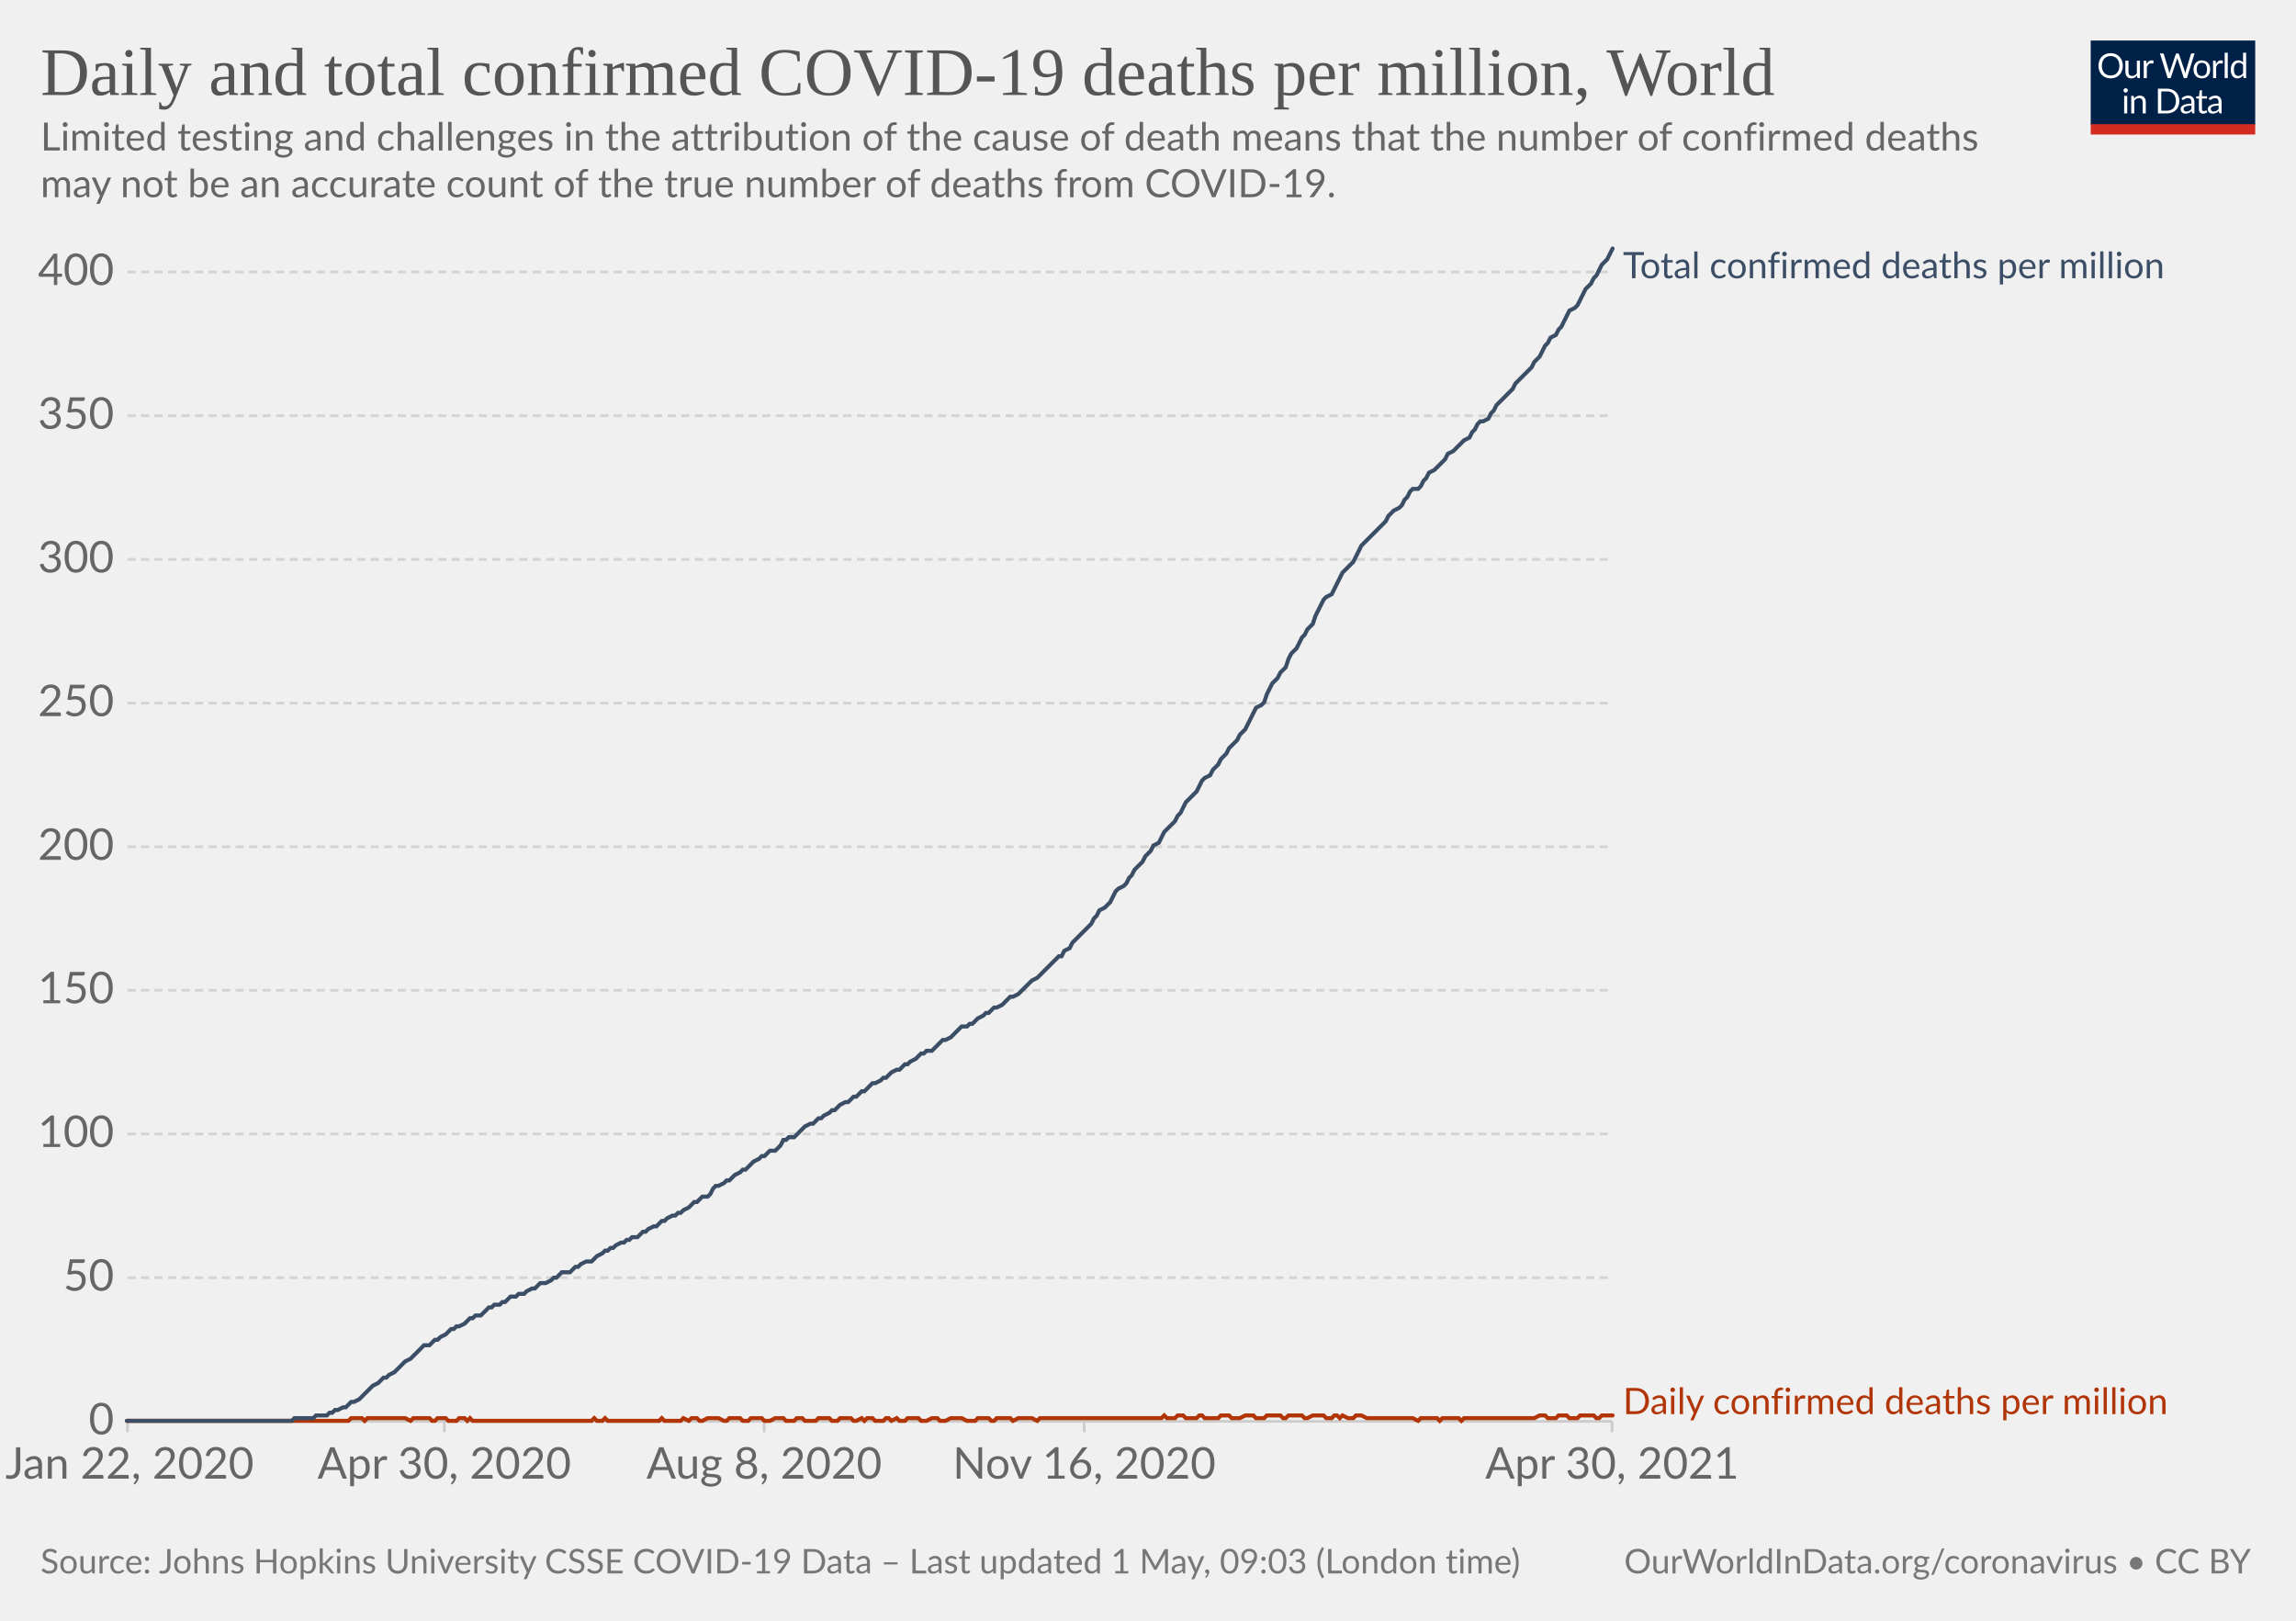
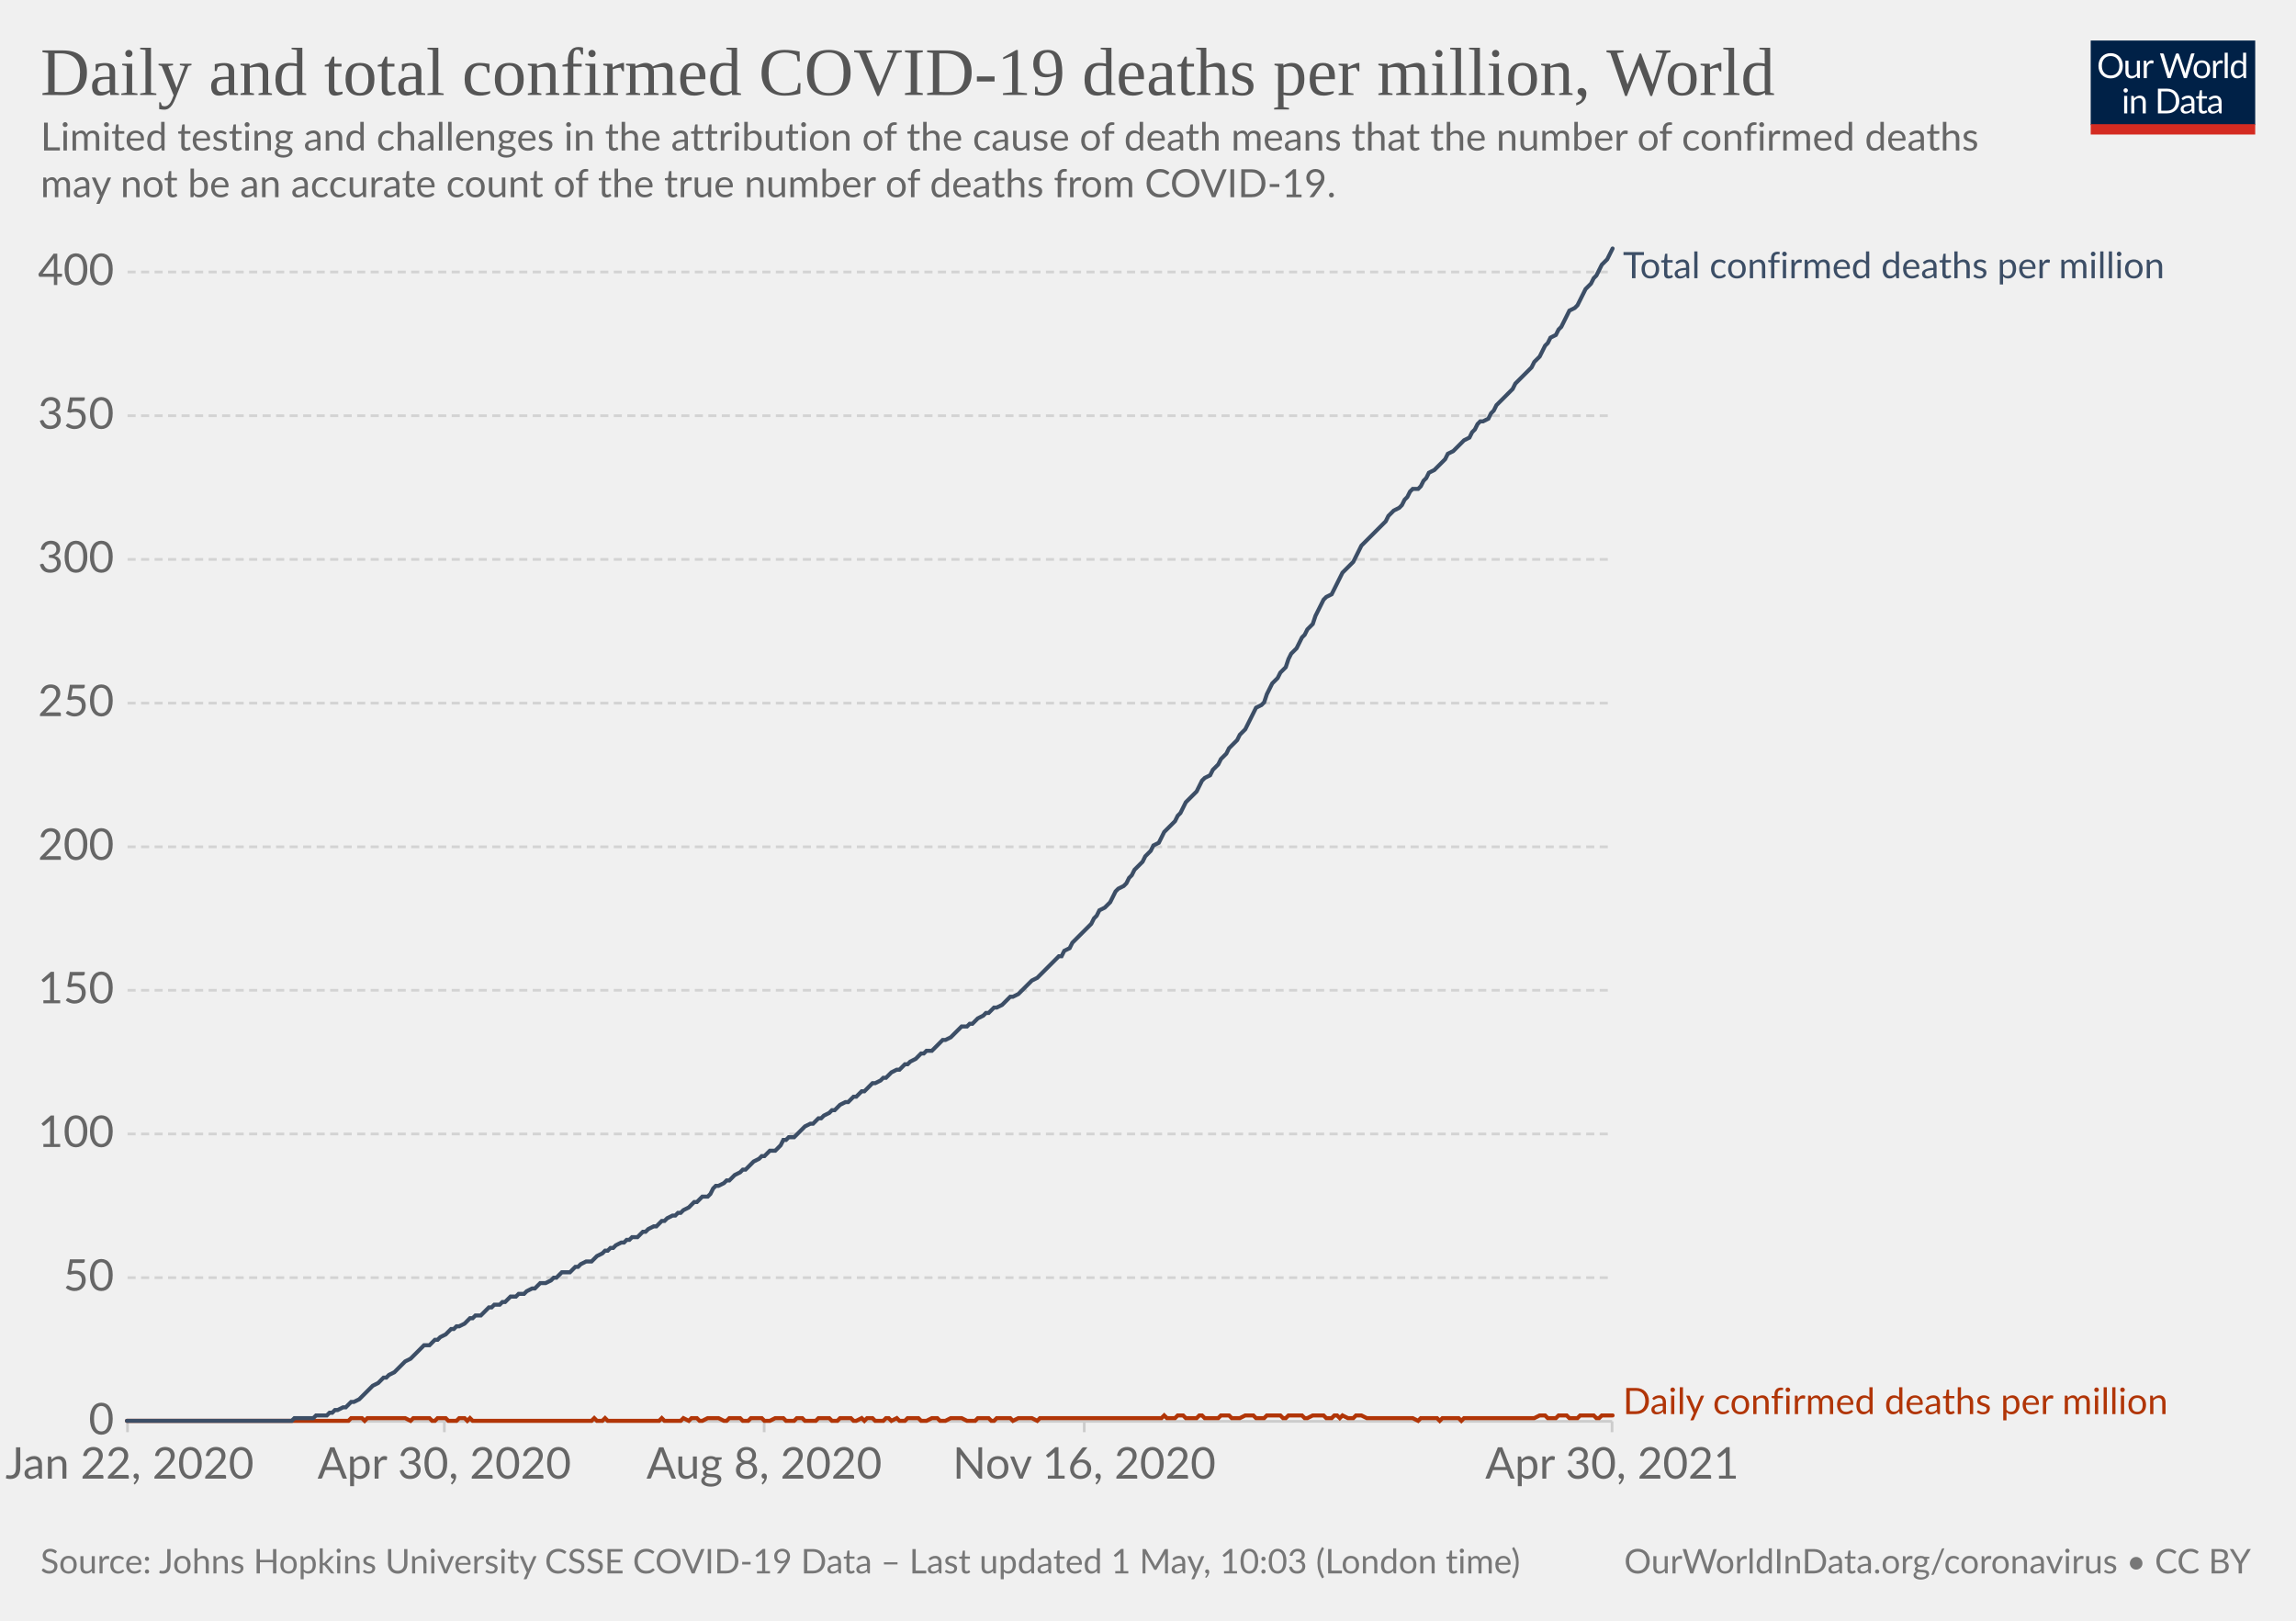
<svg xmlns="http://www.w3.org/2000/svg" version="1.1" style="background-color:#fff;-webkit-font-smoothing:antialiased" width="850" height="600" viewBox="0 0 850 600" font-family="Lato,'Helvetica Neue',Helvetica,Arial,sans-serif" font-size="18" text-rendering="optimizeLegibility">
  <g class="HeaderView">
    <g transform="matrix(.29 0 0 .29 774 15)">
      <svg className="owidLog" width="210" height="120" viewBox="0 0 210 120" fill="none">
        <g clip-path="url(#clip0)">
          <path d="M0 0h210v107.89H0V0z" fill="#002147" />
          <path d="M40.98 32.25c0 2.36-.38 4.53-1.12 6.51a14.26 14.26 0 01-8.1 8.4c-1.9.78-4.02 1.17-6.34 1.17a16.6 16.6 0 01-6.33-1.17 14.31 14.31 0 01-8.08-8.4 18.29 18.29 0 01-1.12-6.51c0-2.36.38-4.53 1.12-6.5.75-1.97 1.8-3.67 3.17-5.1a14.32 14.32 0 014.9-3.34c1.92-.8 4.03-1.19 6.34-1.19 2.32 0 4.43.4 6.34 1.19 1.92.8 3.56 1.9 4.93 3.34a14.87 14.87 0 013.17 5.1 18.1 18.1 0 011.12 6.5zm-4.38 0c0-1.94-.26-3.68-.8-5.22a10.91 10.91 0 00-2.24-3.89 9.68 9.68 0 00-3.52-2.46 11.95 11.95 0 00-4.62-.86c-1.68 0-3.21.28-4.6.86a9.88 9.88 0 00-3.54 2.46 10.91 10.91 0 00-2.24 3.9c-.53 1.53-.8 3.27-.8 5.2 0 1.94.27 3.68.8 5.22a11.17 11.17 0 002.24 3.9 10.01 10.01 0 003.55 2.44c1.38.56 2.9.83 4.6.83s3.24-.27 4.61-.83a9.8 9.8 0 003.52-2.44 11.17 11.17 0 002.25-3.9c.53-1.54.8-3.28.8-5.21zm26.22-6.54V48H60.5c-.56 0-.9-.27-1.05-.81l-.31-2.4a12.45 12.45 0 01-3.26 2.6c-1.2.64-2.58.96-4.13.96-1.22 0-2.3-.2-3.24-.6a6.52 6.52 0 01-2.33-1.7 7.37 7.37 0 01-1.43-2.67c-.3-1.04-.46-2.2-.46-3.45V25.7h3.91v14.22c0 1.68.38 2.99 1.15 3.91.77.93 1.96 1.39 3.54 1.39 1.16 0 2.24-.27 3.23-.82a10.42 10.42 0 002.8-2.28V25.7h3.91zm8.61 4.47a9.94 9.94 0 012.6-3.56 5.64 5.64 0 013.76-1.3c.47 0 .92.05 1.34.15.44.1.83.27 1.17.49l-.3 2.92c-.09.37-.3.55-.66.55-.2 0-.5-.04-.9-.13a6.21 6.21 0 00-3.24.18 4.23 4.23 0 00-1.47.92c-.42.4-.81.9-1.17 1.5-.33.58-.64 1.26-.92 2.02V48H67.7V25.71h2.25c.42 0 .72.08.88.25.16.16.27.44.33.83l.26 3.39zm61.16-13.7L122.75 48h-3.82l-7.99-24.05a21.95 21.95 0 01-.42-1.58 38.36 38.36 0 01-.44 1.58L102.05 48h-3.83L88.4 16.47h3.54c.38 0 .7.1.95.29.26.2.43.43.5.73l6.52 21.9.28 1.28.29 1.46.3-1.46.38-1.27 7.41-21.91c.1-.25.26-.48.51-.69.27-.22.58-.33.95-.33h1.23c.38 0 .69.1.92.29a1.77 1.77 0 01.53.73l7.4 21.9a28.4 28.4 0 01.68 2.62 29.52 29.52 0 01.52-2.61l6.54-21.91a1.31 1.31 0 01.48-.7c.27-.21.58-.32.95-.32h3.32zm9.35 8.88c1.63 0 3.1.27 4.4.82a9.43 9.43 0 015.46 5.94c.5 1.4.74 2.98.74 4.73 0 1.76-.25 3.34-.74 4.75a9.43 9.43 0 01-5.46 5.92c-1.3.52-2.77.79-4.4.79-1.64 0-3.12-.27-4.44-.8a9.42 9.42 0 01-3.35-2.3c-.92-1-1.63-2.2-2.13-3.61-.49-1.41-.73-3-.73-4.75s.24-3.33.73-4.73c.5-1.43 1.2-2.64 2.13-3.63a9.4 9.4 0 013.35-2.31c1.32-.55 2.8-.82 4.44-.82zm0 19.89c2.2 0 3.84-.73 4.93-2.2 1.08-1.48 1.63-3.54 1.63-6.18 0-2.66-.55-4.72-1.63-6.2-1.09-1.49-2.73-2.23-4.93-2.23-1.12 0-2.09.2-2.93.57a5.71 5.71 0 00-2.06 1.65 7.5 7.5 0 00-1.24 2.67c-.26 1.04-.4 2.22-.4 3.54 0 2.64.55 4.7 1.64 6.18 1.1 1.47 2.76 2.2 4.99 2.2zm17.97-15.07a9.94 9.94 0 012.6-3.56 5.64 5.64 0 013.76-1.3c.47 0 .91.05 1.34.15.44.1.83.27 1.16.49l-.28 2.92c-.09.37-.31.55-.66.55-.2 0-.5-.04-.9-.13a6.2 6.2 0 00-3.24.18 4.23 4.23 0 00-1.47.92c-.43.4-.82.9-1.17 1.5a13.1 13.1 0 00-.92 2.02V48h-3.94V25.71h2.24c.43 0 .72.08.88.25.17.16.28.44.33.83l.27 3.39zm15.04-14.59V48h-3.92V15.6h3.92zm19.55 15.43a6.22 6.22 0 00-2.38-2.05 6.7 6.7 0 00-2.86-.6c-2.07 0-3.66.75-4.77 2.23-1.12 1.48-1.68 3.6-1.68 6.33 0 1.46.13 2.7.38 3.74a7.29 7.29 0 001.1 2.56 4.35 4.35 0 001.78 1.45c.7.3 1.5.46 2.4.46 1.29 0 2.41-.3 3.36-.88a9.6 9.6 0 002.67-2.49V31.02zm3.91-15.43V48h-2.33c-.56 0-.9-.27-1.06-.81l-.35-2.71a12.13 12.13 0 01-3.25 2.77 8.28 8.28 0 01-4.23 1.06 7.31 7.31 0 01-6.14-2.9c-.73-.96-1.3-2.15-1.69-3.57a18.35 18.35 0 01.07-9.48 11.29 11.29 0 011.89-3.7 8.7 8.7 0 017.06-3.34 7.96 7.96 0 016.12 2.62V15.59h3.91zM46.61 70.71V93H42.7V70.71h3.91zm.84-7c0 .39-.08.75-.24 1.09a2.81 2.81 0 01-1.52 1.47 2.67 2.67 0 01-2.16 0 2.9 2.9 0 01-1.45-1.47 2.67 2.67 0 010-2.16c.15-.35.35-.65.6-.9.25-.27.53-.47.85-.62a2.67 2.67 0 012.16 0c.35.15.65.35.9.62.27.25.47.55.62.9.16.34.24.7.24 1.08zm7.97 10.24c.49-.54 1-1.04 1.54-1.48a9.85 9.85 0 013.66-1.84 8.96 8.96 0 015.43.35c.94.4 1.72.97 2.33 1.71a7.36 7.36 0 011.43 2.67c.32 1.04.49 2.19.49 3.45V93h-3.94V78.81c0-1.69-.4-3-1.17-3.92-.76-.93-1.93-1.4-3.5-1.4a6.6 6.6 0 00-3.25.83c-1 .56-1.92 1.31-2.77 2.27V93h-3.94V70.71h2.35c.56 0 .9.28 1.04.82l.3 2.42zm57.7 3.3c0 2.36-.37 4.5-1.11 6.44a14.3 14.3 0 01-3.17 4.98 14.1 14.1 0 01-4.93 3.2c-1.9.76-4.02 1.13-6.33 1.13H85.8V61.47h11.77c2.31 0 4.42.39 6.33 1.15a13.8 13.8 0 018.1 8.18 17.75 17.75 0 011.12 6.45zm-4.37 0c0-1.94-.26-3.67-.8-5.2a10.94 10.94 0 00-2.23-3.87 9.57 9.57 0 00-3.53-2.42 12.23 12.23 0 00-4.61-.83h-7.5v24.62h7.5c1.7 0 3.24-.28 4.61-.84a9.7 9.7 0 003.53-2.4 10.94 10.94 0 002.24-3.87c.53-1.53.8-3.26.8-5.2zm19.8 5.72c-1.8.06-3.34.2-4.62.44-1.26.22-2.3.51-3.1.88-.8.36-1.37.8-1.74 1.3-.35.5-.53 1.05-.53 1.67 0 .58.1 1.1.3 1.52a3 3 0 00.76 1.05c.34.27.73.46 1.17.6a6.13 6.13 0 001.45.17 7.28 7.28 0 003.5-.81 11.95 11.95 0 002.82-2.2v-4.62zm-12.65-9.11a12.73 12.73 0 013.98-2.66c1.43-.59 3-.88 4.73-.88 1.25 0 2.36.2 3.33.61a6.81 6.81 0 013.94 4.38c.33 1.04.5 2.19.5 3.43V93h-1.74a1.8 1.8 0 01-.88-.18c-.2-.13-.36-.38-.48-.74l-.44-2.12-1.72 1.46a9.48 9.48 0 01-3.74 1.7c-.69.15-1.46.23-2.3.23-.87 0-1.69-.12-2.45-.35a5.34 5.34 0 01-3.34-2.93 6.64 6.64 0 01-.49-2.64c0-.88.25-1.72.73-2.53a6.33 6.33 0 012.35-2.17c1.09-.63 2.5-1.15 4.25-1.54 1.75-.41 3.89-.65 6.42-.7v-1.75c0-1.73-.37-3.03-1.12-3.91-.75-.9-1.84-1.34-3.28-1.34-.97 0-1.78.12-2.44.37-.64.23-1.2.5-1.7.81l-1.23.82c-.33.23-.67.35-1 .35-.27 0-.5-.07-.69-.2a2.1 2.1 0 01-.48-.53l-.7-1.25zm27.67 19.5c-1.76 0-3.12-.5-4.07-1.48-.94-.98-1.41-2.4-1.41-4.25V74h-2.68a.9.9 0 01-.6-.2c-.16-.14-.24-.36-.24-.66v-1.56l3.65-.46.9-6.89a.9.9 0 01.29-.52.88.88 0 01.62-.22H142v7.67h6.44V74H142v13.38c0 .94.22 1.63.68 2.09.45.45 1.04.68 1.76.68a3.21 3.21 0 001.85-.53l.55-.35c.16-.12.3-.18.41-.18.2 0 .4.13.55.38l1.15 1.87a7.45 7.45 0 01-2.44 1.5 8.53 8.53 0 01-2.95.52zm19.68-10.4c-1.8.07-3.34.21-4.62.45-1.26.22-2.3.51-3.1.88-.8.36-1.37.8-1.74 1.3-.35.5-.53 1.05-.53 1.67 0 .58.1 1.1.3 1.52a2.9 2.9 0 00.76 1.05c.34.27.73.46 1.17.6a6.13 6.13 0 001.45.17 7.3 7.3 0 003.5-.81 12.04 12.04 0 002.82-2.2v-4.62zm-12.65-9.1a12.72 12.72 0 013.99-2.66c1.42-.59 3-.88 4.72-.88 1.25 0 2.36.2 3.33.61a6.81 6.81 0 013.94 4.38c.33 1.04.5 2.19.5 3.43V93h-1.74a1.8 1.8 0 01-.88-.18c-.2-.13-.36-.38-.48-.74l-.44-2.12-1.72 1.46a9.48 9.48 0 01-3.74 1.7c-.69.15-1.46.23-2.3.23-.87 0-1.69-.12-2.45-.35a5.33 5.33 0 01-3.34-2.93 6.62 6.62 0 01-.49-2.64c0-.88.25-1.72.73-2.53a6.33 6.33 0 012.35-2.17c1.09-.63 2.5-1.15 4.25-1.54a31.2 31.2 0 016.42-.7v-1.75c0-1.73-.37-3.03-1.12-3.91-.75-.9-1.84-1.34-3.28-1.34-.97 0-1.78.12-2.44.37-.64.23-1.2.5-1.7.81l-1.22.82c-.34.23-.68.35-1.02.35-.26 0-.49-.07-.68-.2a1.88 1.88 0 01-.48-.53l-.7-1.25zM40.98 32.25c0 2.36-.38 4.53-1.12 6.51a14.26 14.26 0 01-8.1 8.4c-1.9.78-4.02 1.17-6.34 1.17a16.6 16.6 0 01-6.33-1.17 14.31 14.31 0 01-8.08-8.4 18.29 18.29 0 01-1.12-6.51c0-2.36.38-4.53 1.12-6.5.75-1.97 1.8-3.67 3.17-5.1a14.32 14.32 0 014.9-3.34c1.92-.8 4.03-1.19 6.34-1.19 2.32 0 4.43.4 6.34 1.19 1.92.8 3.56 1.9 4.93 3.34a14.87 14.87 0 013.17 5.1 18.1 18.1 0 011.12 6.5zm-4.38 0c0-1.94-.26-3.68-.8-5.22a10.91 10.91 0 00-2.24-3.89 9.68 9.68 0 00-3.52-2.46 11.95 11.95 0 00-4.62-.86c-1.68 0-3.21.28-4.6.86a9.88 9.88 0 00-3.54 2.46 10.91 10.91 0 00-2.24 3.9c-.53 1.53-.8 3.27-.8 5.2 0 1.94.27 3.68.8 5.22a11.17 11.17 0 002.24 3.9 10.01 10.01 0 003.55 2.44c1.38.56 2.9.83 4.6.83s3.24-.27 4.61-.83a9.8 9.8 0 003.52-2.44 11.17 11.17 0 002.25-3.9c.53-1.54.8-3.28.8-5.21zm26.22-6.54V48H60.5c-.56 0-.9-.27-1.05-.81l-.31-2.4a12.45 12.45 0 01-3.26 2.6c-1.2.64-2.58.96-4.13.96-1.22 0-2.3-.2-3.24-.6a6.52 6.52 0 01-2.33-1.7 7.37 7.37 0 01-1.43-2.67c-.3-1.04-.46-2.2-.46-3.45V25.7h3.91v14.22c0 1.68.38 2.99 1.15 3.91.77.93 1.96 1.39 3.54 1.39 1.16 0 2.24-.27 3.23-.82a10.42 10.42 0 002.8-2.28V25.7h3.91zm8.61 4.47a9.94 9.94 0 012.6-3.56 5.64 5.64 0 013.76-1.3c.47 0 .92.05 1.34.15.44.1.83.27 1.17.49l-.3 2.92c-.09.37-.3.55-.66.55-.2 0-.5-.04-.9-.13a6.21 6.21 0 00-3.24.18 4.23 4.23 0 00-1.47.92c-.42.4-.81.9-1.17 1.5-.33.58-.64 1.26-.92 2.02V48H67.7V25.71h2.25c.42 0 .72.08.88.25.16.16.27.44.33.83l.26 3.39zm61.16-13.7L122.75 48h-3.82l-7.99-24.05a21.95 21.95 0 01-.42-1.58 38.36 38.36 0 01-.44 1.58L102.05 48h-3.83L88.4 16.47h3.54c.38 0 .7.1.95.29.26.2.43.43.5.73l6.52 21.9.28 1.28.29 1.46.3-1.46.38-1.27 7.41-21.91c.1-.25.26-.48.51-.69.27-.22.58-.33.95-.33h1.23c.38 0 .69.1.92.29a1.77 1.77 0 01.53.73l7.4 21.9a28.4 28.4 0 01.68 2.62 29.52 29.52 0 01.52-2.61l6.54-21.91a1.31 1.31 0 01.48-.7c.27-.21.58-.32.95-.32h3.32zm9.35 8.88c1.63 0 3.1.27 4.4.82a9.43 9.43 0 015.46 5.94c.5 1.4.74 2.98.74 4.73 0 1.76-.25 3.34-.74 4.75a9.43 9.43 0 01-5.46 5.92c-1.3.52-2.77.79-4.4.79-1.64 0-3.12-.27-4.44-.8a9.42 9.42 0 01-3.35-2.3c-.92-1-1.63-2.2-2.13-3.61-.49-1.41-.73-3-.73-4.75s.24-3.33.73-4.73c.5-1.43 1.2-2.64 2.13-3.63a9.4 9.4 0 013.35-2.31c1.32-.55 2.8-.82 4.44-.82zm0 19.89c2.2 0 3.84-.73 4.93-2.2 1.08-1.48 1.63-3.54 1.63-6.18 0-2.66-.55-4.72-1.63-6.2-1.09-1.49-2.73-2.23-4.93-2.23-1.12 0-2.09.2-2.93.57a5.71 5.71 0 00-2.06 1.65 7.5 7.5 0 00-1.24 2.67c-.26 1.04-.4 2.22-.4 3.54 0 2.64.55 4.7 1.64 6.18 1.1 1.47 2.76 2.2 4.99 2.2zm17.97-15.07a9.94 9.94 0 012.6-3.56 5.64 5.64 0 013.76-1.3c.47 0 .91.05 1.34.15.44.1.83.27 1.16.49l-.28 2.92c-.09.37-.31.55-.66.55-.2 0-.5-.04-.9-.13a6.2 6.2 0 00-3.24.18 4.23 4.23 0 00-1.47.92c-.43.4-.82.9-1.17 1.5a13.1 13.1 0 00-.92 2.02V48h-3.94V25.71h2.24c.43 0 .72.08.88.25.17.16.28.44.33.83l.27 3.39zm15.04-14.59V48h-3.92V15.6h3.92zm19.55 15.43a6.22 6.22 0 00-2.38-2.05 6.7 6.7 0 00-2.86-.6c-2.07 0-3.66.75-4.77 2.23-1.12 1.48-1.68 3.6-1.68 6.33 0 1.46.13 2.7.38 3.74a7.29 7.29 0 001.1 2.56 4.35 4.35 0 001.78 1.45c.7.3 1.5.46 2.4.46 1.29 0 2.41-.3 3.36-.88a9.6 9.6 0 002.67-2.49V31.02zm3.91-15.43V48h-2.33c-.56 0-.9-.27-1.06-.81l-.35-2.71a12.13 12.13 0 01-3.25 2.77 8.28 8.28 0 01-4.23 1.06 7.31 7.31 0 01-6.14-2.9c-.73-.96-1.3-2.15-1.69-3.57a18.35 18.35 0 01.07-9.48 11.29 11.29 0 011.89-3.7 8.7 8.7 0 017.06-3.34 7.96 7.96 0 016.12 2.62V15.59h3.91zM46.61 70.71V93H42.7V70.71h3.91zm.84-7c0 .39-.08.75-.24 1.09a2.81 2.81 0 01-1.52 1.47 2.67 2.67 0 01-2.16 0 2.9 2.9 0 01-1.45-1.47 2.67 2.67 0 010-2.16c.15-.35.35-.65.6-.9.25-.27.53-.47.85-.62a2.67 2.67 0 012.16 0c.35.15.65.35.9.62.27.25.47.55.62.9.16.34.24.7.24 1.08zm7.97 10.24c.49-.54 1-1.04 1.54-1.48a9.85 9.85 0 013.66-1.84 8.96 8.96 0 015.43.35c.94.4 1.72.97 2.33 1.71a7.36 7.36 0 011.43 2.67c.32 1.04.49 2.19.49 3.45V93h-3.94V78.81c0-1.69-.4-3-1.17-3.92-.76-.93-1.93-1.4-3.5-1.4a6.6 6.6 0 00-3.25.83c-1 .56-1.92 1.31-2.77 2.27V93h-3.94V70.71h2.35c.56 0 .9.28 1.04.82l.3 2.42zm57.7 3.3c0 2.36-.37 4.5-1.11 6.44a14.3 14.3 0 01-3.17 4.98 14.1 14.1 0 01-4.93 3.2c-1.9.76-4.02 1.13-6.33 1.13H85.8V61.47h11.77c2.31 0 4.42.39 6.33 1.15a13.8 13.8 0 018.1 8.18 17.75 17.75 0 011.12 6.45zm-4.37 0c0-1.94-.26-3.67-.8-5.2a10.94 10.94 0 00-2.23-3.87 9.57 9.57 0 00-3.53-2.42 12.23 12.23 0 00-4.61-.83h-7.5v24.62h7.5c1.7 0 3.24-.28 4.61-.84a9.7 9.7 0 003.53-2.4 10.94 10.94 0 002.24-3.87c.53-1.53.8-3.26.8-5.2zm19.8 5.72c-1.8.06-3.34.2-4.62.44-1.26.22-2.3.51-3.1.88-.8.36-1.37.8-1.74 1.3-.35.5-.53 1.05-.53 1.67 0 .58.1 1.1.3 1.52a3 3 0 00.76 1.05c.34.27.73.46 1.17.6a6.13 6.13 0 001.45.17 7.28 7.28 0 003.5-.81 11.95 11.95 0 002.82-2.2v-4.62zm-12.65-9.11a12.73 12.73 0 013.98-2.66c1.43-.59 3-.88 4.73-.88 1.25 0 2.36.2 3.33.61a6.81 6.81 0 013.94 4.38c.33 1.04.5 2.19.5 3.43V93h-1.74a1.8 1.8 0 01-.88-.18c-.2-.13-.36-.38-.48-.74l-.44-2.12-1.72 1.46a9.48 9.48 0 01-3.74 1.7c-.69.15-1.46.23-2.3.23-.87 0-1.69-.12-2.45-.35a5.34 5.34 0 01-3.34-2.93 6.64 6.64 0 01-.49-2.64c0-.88.25-1.72.73-2.53a6.33 6.33 0 012.35-2.17c1.09-.63 2.5-1.15 4.25-1.54 1.75-.41 3.89-.65 6.42-.7v-1.75c0-1.73-.37-3.03-1.12-3.91-.75-.9-1.84-1.34-3.28-1.34-.97 0-1.78.12-2.44.37-.64.23-1.2.5-1.7.81l-1.23.82c-.33.23-.67.35-1 .35-.27 0-.5-.07-.69-.2a2.1 2.1 0 01-.48-.53l-.7-1.25zm27.67 19.5c-1.76 0-3.12-.5-4.07-1.48-.94-.98-1.41-2.4-1.41-4.25V74h-2.68a.9.9 0 01-.6-.2c-.16-.14-.24-.36-.24-.66v-1.56l3.65-.46.9-6.89a.9.9 0 01.29-.52.88.88 0 01.62-.22H142v7.67h6.44V74H142v13.38c0 .94.22 1.63.68 2.09.45.45 1.04.68 1.76.68a3.21 3.21 0 001.85-.53l.55-.35c.16-.12.3-.18.41-.18.2 0 .4.13.55.38l1.15 1.87a7.45 7.45 0 01-2.44 1.5 8.53 8.53 0 01-2.95.52zm19.68-10.4c-1.8.07-3.34.21-4.62.45-1.26.22-2.3.51-3.1.88-.8.36-1.37.8-1.74 1.3-.35.5-.53 1.05-.53 1.67 0 .58.1 1.1.3 1.52a2.9 2.9 0 00.76 1.05c.34.27.73.46 1.17.6a6.13 6.13 0 001.45.17 7.3 7.3 0 003.5-.81 12.04 12.04 0 002.82-2.2v-4.62zm-12.65-9.1a12.72 12.72 0 013.99-2.66c1.42-.59 3-.88 4.72-.88 1.25 0 2.36.2 3.33.61a6.81 6.81 0 013.94 4.38c.33 1.04.5 2.19.5 3.43V93h-1.74a1.8 1.8 0 01-.88-.18c-.2-.13-.36-.38-.48-.74l-.44-2.12-1.72 1.46a9.48 9.48 0 01-3.74 1.7c-.69.15-1.46.23-2.3.23-.87 0-1.69-.12-2.45-.35a5.33 5.33 0 01-3.34-2.93 6.62 6.62 0 01-.49-2.64c0-.88.25-1.72.73-2.53a6.33 6.33 0 012.35-2.17c1.09-.63 2.5-1.15 4.25-1.54a31.2 31.2 0 016.42-.7v-1.75c0-1.73-.37-3.03-1.12-3.91-.75-.9-1.84-1.34-3.28-1.34-.97 0-1.78.12-2.44.37-.64.23-1.2.5-1.7.81l-1.22.82c-.34.23-.68.35-1.02.35-.26 0-.49-.07-.68-.2a1.88 1.88 0 01-.48-.53l-.7-1.25zM40.98 32.25c0 2.36-.38 4.53-1.12 6.51a14.26 14.26 0 01-8.1 8.4c-1.9.78-4.02 1.17-6.34 1.17a16.6 16.6 0 01-6.33-1.17 14.31 14.31 0 01-8.08-8.4 18.29 18.29 0 01-1.12-6.51c0-2.36.38-4.53 1.12-6.5.75-1.97 1.8-3.67 3.17-5.1a14.32 14.32 0 014.9-3.34c1.92-.8 4.03-1.19 6.34-1.19 2.32 0 4.43.4 6.34 1.19 1.92.8 3.56 1.9 4.93 3.34a14.87 14.87 0 013.17 5.1 18.1 18.1 0 011.12 6.5zm-4.38 0c0-1.94-.26-3.68-.8-5.22a10.91 10.91 0 00-2.24-3.89 9.68 9.68 0 00-3.52-2.46 11.95 11.95 0 00-4.62-.86c-1.68 0-3.21.28-4.6.86a9.88 9.88 0 00-3.54 2.46 10.91 10.91 0 00-2.24 3.9c-.53 1.53-.8 3.27-.8 5.2 0 1.94.27 3.68.8 5.22a11.17 11.17 0 002.24 3.9 10.01 10.01 0 003.55 2.44c1.38.56 2.9.83 4.6.83s3.24-.27 4.61-.83a9.8 9.8 0 003.52-2.44 11.17 11.17 0 002.25-3.9c.53-1.54.8-3.28.8-5.21zm26.22-6.54V48H60.5c-.56 0-.9-.27-1.05-.81l-.31-2.4a12.45 12.45 0 01-3.26 2.6c-1.2.64-2.58.96-4.13.96-1.22 0-2.3-.2-3.24-.6a6.52 6.52 0 01-2.33-1.7 7.37 7.37 0 01-1.43-2.67c-.3-1.04-.46-2.2-.46-3.45V25.7h3.91v14.22c0 1.68.38 2.99 1.15 3.91.77.93 1.96 1.39 3.54 1.39 1.16 0 2.24-.27 3.23-.82a10.42 10.42 0 002.8-2.28V25.7h3.91zm8.61 4.47a9.94 9.94 0 012.6-3.56 5.64 5.64 0 013.76-1.3c.47 0 .92.05 1.34.15.44.1.83.27 1.17.49l-.3 2.92c-.09.37-.3.55-.66.55-.2 0-.5-.04-.9-.13a6.21 6.21 0 00-3.24.18 4.23 4.23 0 00-1.47.92c-.42.4-.81.9-1.17 1.5-.33.58-.64 1.26-.92 2.02V48H67.7V25.71h2.25c.42 0 .72.08.88.25.16.16.27.44.33.83l.26 3.39zm61.16-13.7L122.75 48h-3.82l-7.99-24.05a21.95 21.95 0 01-.42-1.58 38.36 38.36 0 01-.44 1.58L102.05 48h-3.83L88.4 16.47h3.54c.38 0 .7.1.95.29.26.2.43.43.5.73l6.52 21.9.28 1.28.29 1.46.3-1.46.38-1.27 7.41-21.91c.1-.25.26-.48.51-.69.27-.22.58-.33.95-.33h1.23c.38 0 .69.1.92.29a1.77 1.77 0 01.53.73l7.4 21.9a28.4 28.4 0 01.68 2.62 29.52 29.52 0 01.52-2.61l6.54-21.91a1.31 1.31 0 01.48-.7c.27-.21.58-.32.95-.32h3.32zm9.35 8.88c1.63 0 3.1.27 4.4.82a9.43 9.43 0 015.46 5.94c.5 1.4.74 2.98.74 4.73 0 1.76-.25 3.34-.74 4.75a9.43 9.43 0 01-5.46 5.92c-1.3.52-2.77.79-4.4.79-1.64 0-3.12-.27-4.44-.8a9.42 9.42 0 01-3.35-2.3c-.92-1-1.63-2.2-2.13-3.61-.49-1.41-.73-3-.73-4.75s.24-3.33.73-4.73c.5-1.43 1.2-2.64 2.13-3.63a9.4 9.4 0 013.35-2.31c1.32-.55 2.8-.82 4.44-.82zm0 19.89c2.2 0 3.84-.73 4.93-2.2 1.08-1.48 1.63-3.54 1.63-6.18 0-2.66-.55-4.72-1.63-6.2-1.09-1.49-2.73-2.23-4.93-2.23-1.12 0-2.09.2-2.93.57a5.71 5.71 0 00-2.06 1.65 7.5 7.5 0 00-1.24 2.67c-.26 1.04-.4 2.22-.4 3.54 0 2.64.55 4.7 1.64 6.18 1.1 1.47 2.76 2.2 4.99 2.2zm17.97-15.07a9.94 9.94 0 012.6-3.56 5.64 5.64 0 013.76-1.3c.47 0 .91.05 1.34.15.44.1.83.27 1.16.49l-.28 2.92c-.09.37-.31.55-.66.55-.2 0-.5-.04-.9-.13a6.2 6.2 0 00-3.24.18 4.23 4.23 0 00-1.47.92c-.43.4-.82.9-1.17 1.5a13.1 13.1 0 00-.92 2.02V48h-3.94V25.71h2.24c.43 0 .72.08.88.25.17.16.28.44.33.83l.27 3.39zm15.04-14.59V48h-3.92V15.6h3.92zm19.55 15.43a6.22 6.22 0 00-2.38-2.05 6.7 6.7 0 00-2.86-.6c-2.07 0-3.66.75-4.77 2.23-1.12 1.48-1.68 3.6-1.68 6.33 0 1.46.13 2.7.38 3.74a7.29 7.29 0 001.1 2.56 4.35 4.35 0 001.78 1.45c.7.3 1.5.46 2.4.46 1.29 0 2.41-.3 3.36-.88a9.6 9.6 0 002.67-2.49V31.02zm3.91-15.43V48h-2.33c-.56 0-.9-.27-1.06-.81l-.35-2.71a12.13 12.13 0 01-3.25 2.77 8.28 8.28 0 01-4.23 1.06 7.31 7.31 0 01-6.14-2.9c-.73-.96-1.3-2.15-1.69-3.57a18.35 18.35 0 01.07-9.48 11.29 11.29 0 011.89-3.7 8.7 8.7 0 017.06-3.34 7.96 7.96 0 016.12 2.62V15.59h3.91zM46.61 70.71V93H42.7V70.71h3.91zm.84-7c0 .39-.08.75-.24 1.09a2.81 2.81 0 01-1.52 1.47 2.67 2.67 0 01-2.16 0 2.9 2.9 0 01-1.45-1.47 2.67 2.67 0 010-2.16c.15-.35.35-.65.6-.9.25-.27.53-.47.85-.62a2.67 2.67 0 012.16 0c.35.15.65.35.9.62.27.25.47.55.62.9.16.34.24.7.24 1.08zm7.97 10.24c.49-.54 1-1.04 1.54-1.48a9.85 9.85 0 013.66-1.84 8.96 8.96 0 015.43.35c.94.4 1.72.97 2.33 1.71a7.36 7.36 0 011.43 2.67c.32 1.04.49 2.19.49 3.45V93h-3.94V78.81c0-1.69-.4-3-1.17-3.92-.76-.93-1.93-1.4-3.5-1.4a6.6 6.6 0 00-3.25.83c-1 .56-1.92 1.31-2.77 2.27V93h-3.94V70.71h2.35c.56 0 .9.28 1.04.82l.3 2.42zm57.7 3.3c0 2.36-.37 4.5-1.11 6.44a14.3 14.3 0 01-3.17 4.98 14.1 14.1 0 01-4.93 3.2c-1.9.76-4.02 1.13-6.33 1.13H85.8V61.47h11.77c2.31 0 4.42.39 6.33 1.15a13.8 13.8 0 018.1 8.18 17.75 17.75 0 011.12 6.45zm-4.37 0c0-1.94-.26-3.67-.8-5.2a10.94 10.94 0 00-2.23-3.87 9.57 9.57 0 00-3.53-2.42 12.23 12.23 0 00-4.61-.83h-7.5v24.62h7.5c1.7 0 3.24-.28 4.61-.84a9.7 9.7 0 003.53-2.4 10.94 10.94 0 002.24-3.87c.53-1.53.8-3.26.8-5.2zm19.8 5.72c-1.8.06-3.34.2-4.62.44-1.26.22-2.3.51-3.1.88-.8.36-1.37.8-1.74 1.3-.35.5-.53 1.05-.53 1.67 0 .58.1 1.1.3 1.52a3 3 0 00.76 1.05c.34.27.73.46 1.17.6a6.13 6.13 0 001.45.17 7.28 7.28 0 003.5-.81 11.95 11.95 0 002.82-2.2v-4.62zm-12.65-9.11a12.73 12.73 0 013.98-2.66c1.43-.59 3-.88 4.73-.88 1.25 0 2.36.2 3.33.61a6.81 6.81 0 013.94 4.38c.33 1.04.5 2.19.5 3.43V93h-1.74a1.8 1.8 0 01-.88-.18c-.2-.13-.36-.38-.48-.74l-.44-2.12-1.72 1.46a9.48 9.48 0 01-3.74 1.7c-.69.15-1.46.23-2.3.23-.87 0-1.69-.12-2.45-.35a5.34 5.34 0 01-3.34-2.93 6.64 6.64 0 01-.49-2.64c0-.88.25-1.72.73-2.53a6.33 6.33 0 012.35-2.17c1.09-.63 2.5-1.15 4.25-1.54 1.75-.41 3.89-.65 6.42-.7v-1.75c0-1.73-.37-3.03-1.12-3.91-.75-.9-1.84-1.34-3.28-1.34-.97 0-1.78.12-2.44.37-.64.23-1.2.5-1.7.81l-1.23.82c-.33.23-.67.35-1 .35-.27 0-.5-.07-.69-.2a2.1 2.1 0 01-.48-.53l-.7-1.25zm27.67 19.5c-1.76 0-3.12-.5-4.07-1.48-.94-.98-1.41-2.4-1.41-4.25V74h-2.68a.9.9 0 01-.6-.2c-.16-.14-.24-.36-.24-.66v-1.56l3.65-.46.9-6.89a.9.9 0 01.29-.52.88.88 0 01.62-.22H142v7.67h6.44V74H142v13.38c0 .94.22 1.63.68 2.09.45.45 1.04.68 1.76.68a3.21 3.21 0 001.85-.53l.55-.35c.16-.12.3-.18.41-.18.2 0 .4.13.55.38l1.15 1.87a7.45 7.45 0 01-2.44 1.5 8.53 8.53 0 01-2.95.52zm19.68-10.4c-1.8.07-3.34.21-4.62.45-1.26.22-2.3.51-3.1.88-.8.36-1.37.8-1.74 1.3-.35.5-.53 1.05-.53 1.67 0 .58.1 1.1.3 1.52a2.9 2.9 0 00.76 1.05c.34.27.73.46 1.17.6a6.13 6.13 0 001.45.17 7.3 7.3 0 003.5-.81 12.04 12.04 0 002.82-2.2v-4.62zm-12.65-9.1a12.72 12.72 0 013.99-2.66c1.42-.59 3-.88 4.72-.88 1.25 0 2.36.2 3.33.61a6.81 6.81 0 013.94 4.38c.33 1.04.5 2.19.5 3.43V93h-1.74a1.8 1.8 0 01-.88-.18c-.2-.13-.36-.38-.48-.74l-.44-2.12-1.72 1.46a9.48 9.48 0 01-3.74 1.7c-.69.15-1.46.23-2.3.23-.87 0-1.69-.12-2.45-.35a5.33 5.33 0 01-3.34-2.93 6.62 6.62 0 01-.49-2.64c0-.88.25-1.72.73-2.53a6.33 6.33 0 012.35-2.17c1.09-.63 2.5-1.15 4.25-1.54a31.2 31.2 0 016.42-.7v-1.75c0-1.73-.37-3.03-1.12-3.91-.75-.9-1.84-1.34-3.28-1.34-.97 0-1.78.12-2.44.37-.64.23-1.2.5-1.7.81l-1.22.82c-.34.23-.68.35-1.02.35-.26 0-.49-.07-.68-.2a1.88 1.88 0 01-.48-.53l-.7-1.25z" fill="#fff" />
          <path fill="#D42B21" d="M0 106.79h210V120H0z" />
        </g>
        <defs>
          <clipPath id="clip0">
            <path fill="#fff" d="M0 0h210v120H0z" />
          </clipPath>
        </defs>
      </svg>
    </g>
    <a href="https://ourworldindata.org/grapher/total-daily-covid-deaths-per-million?country=~OWID_WRL" target="_blank" rel="noopener" font-family="&quot;Playfair Display&quot;,Georgia,&quot;Times New Roman&quot;,serif">
      <text font-size="25.2" x="15" y="35.2" fill="#555">
        <tspan x="15" y="35.16">Daily and total confirmed COVID-19 deaths per million, World</tspan>
      </text>
    </a>
    <text font-size="14.4" x="15" y="55.7" fill="#666">
      <tspan x="15" y="55.72">Limited testing and challenges in the attribution of the cause of death means that the number of confirmed deaths</tspan>
      <tspan x="15" y="73">may not be an accurate count of the true number of deaths from COVID-19.</tspan>
    </text>
  </g>
  <g class="LineChart">
    <defs>
      <clipPath id="a">
        <path d="M37.22 74.2h830v910.4h-830z" />
      </clipPath>
    </defs>
    <g class="DualAxisView">
      <g class="HorizontalAxis">
        <path stroke="#ccc" d="M47.2 526.2v4M164.5 526.2v4M282.9 526.2v4M401.4 526.2v4M596.8 526.2v4" />
        <text x="48" y="547.4" fill="#666" text-anchor="middle" font-size="16.2">Jan 22, 2020</text>
        <text x="164.5" y="547.4" fill="#666" text-anchor="middle" font-size="16.2">Apr 30, 2020</text>
        <text x="282.9" y="547.4" fill="#666" text-anchor="middle" font-size="16.2">Aug 8, 2020</text>
        <text x="401.4" y="547.4" fill="#666" text-anchor="middle" font-size="16.2">Nov 16, 2020</text>
        <text x="596.8" y="547.4" fill="#666" text-anchor="middle" font-size="16.2">Apr 30, 2021</text>
      </g>
      <g class="VerticalAxis" fill="#666" dominant-baseline="middle" text-anchor="end" font-size="16.2">
        <text x="42.22" y="526.2">0</text>
        <text x="42.22" y="473">50</text>
        <text x="42.22" y="419.8">100</text>
        <text x="42.22" y="366.6">150</text>
        <text x="42.22" y="313.5">200</text>
        <text x="42.22" y="260.3">250</text>
        <text x="42.22" y="207.1">300</text>
        <text x="42.22" y="153.9">350</text>
        <text x="42.22" y="100.7">400</text>
      </g>
      <g class="AxisGridLines horizontalLines">
        <path stroke="#ccc" d="M47.22 526.2h549.61" />
        <path stroke="#d3d3d3" stroke-dasharray="3,2" d="M47.22 473h549.61M47.22 419.8h549.61M47.22 366.6h549.61M47.22 313.5h549.61M47.22 260.3h549.61M47.22 207.1h549.61M47.22 153.9h549.61M47.22 100.7h549.61" />
      </g>
    </g>
    <g clip-path="url(#a)">
      <g class="LineLabels" cursor="default">
        <g class="legendMark">
          <text font-size="13.5" x="600.8" y="103" fill="#3C4E66">
            <tspan x="600.83" y="103">Total confirmed deaths per million</tspan>
          </text>
        </g>
        <g class="legendMark">
          <text font-size="13.5" x="600.8" y="523.5" fill="#B13507">
            <tspan x="600.83" y="523.5">Daily confirmed deaths per million</tspan>
          </text>
        </g>
      </g>
      <g class="Lines">
        <g>
          <path stroke-linecap="round" stroke="#ddd" d="M47 526h82l1-1h4l1 1 1-1h14l2 1 1-1h6l1 1h1l1-1h3l1 1h3l1-1h2l1 1 1-1 1 1h44l1-1 1 1h2l1-1 1 1h19l1-1 1 1h6l1-1 2 1 1-1h2l1 1h1l2-1h4l2 1h1l1-1h4l1 1h2l1-1h4l1 1h2l2-1h3l1 1h3l1-1h2l1 1h4l1-1h4l1 1h2l1-1h4l1 1h1l2-1 1 1 1-1h2l1 1h3l1-1h1l1 1 2-1 1 1h2l1-1h4l1 1h2l2-1h2l1 1h2l2-1h4l2 1h3l1-1h4l1 1h1l1-1h5l1 1 2-1h5l2 1 1-1h45l1-1 1 1h3l1-1h2l1 1h4l1-1h1l1 1h5l1-1h3l1 1h3l2-1h3l1 1h3l1-1h5l1 1h1l1-1h5l1 1h1l2-1h4l1 1h2l1-1h1l1 1 1-1 2 1h2l1-1h2l2 1h17l2 1 1-1h6l1 1 1-1h6l1 1 1-1h26l2-1h2l1 1h3l1-1h3l1 1h3l1-1h5l1 1h1l1-1h4" fill="none" stroke-width="1" />
        </g>
        <g>
          <path stroke-linecap="round" stroke="#ddd" d="M47 526h61l1-1h7l1-1h4l1-1h1l1-1h1l2-1h1l1-1 1-1h1l2-1 1-1 1-1 1-1 1-1 1-1 2-1 1-1 1-1h1l1-1 2-1 1-1 1-1 1-1 1-1 2-1 1-1 1-1 1-1 1-1 1-1h2l1-1 1-1h1l1-1 2-1 1-1 1-1h1l1-1h1l2-1 1-1 1-1h1l1-1h2l1-1 1-1 1-1h1l1-1h2l1-1h1l1-1 1-1h2l1-1h2l1-1 2-1h1l1-1 1-1h2l2-1 1-1h1l1-1 1-1h3l1-1 1-1h1l1-1 2-1h2l1-1 1-1 2-1 1-1h1l1-1h1l1-1 2-1h1l1-1h1l1-1h2l1-1 1-1h1l1-1 2-1h1l1-1 1-1h1l1-1 2-1h1l1-1h1l1-1 2-1 1-1 1-1h1l1-1 1-1h2l1-1 1-2 1-1h1l2-1 1-1h1l1-1 1-1 2-1 1-1h1l1-1 1-1 1-1 2-1 1-1h1l1-1 1-1h2l1-1 1-1 1-2h1l1-1h2l1-1 1-1 1-1 1-1 2-1h1l1-1 1-1h1l1-1 2-1 1-1h1l1-1 1-1 2-1h1l1-1 1-1h1l2-2h1l1-1 1-1 1-1h1l2-1 1-1h1l1-1 1-1 2-1h1l1-1 1-1h1l1-1 2-1 1-1 1-1h1l1-1h2l1-1 1-1 1-1 1-1h1l2-1 1-1 1-1 1-1 1-1h2l1-1h1l1-1 1-1 2-1 1-1h1l1-1 1-1h1l2-1 1-1 1-1 1-1h1l2-1 1-1 1-1 1-1 1-1 1-1 2-1 1-1 1-1 1-1 1-1 2-2 1-1 1-1h1l1-2 2-1 1-2 1-1 1-1 1-1 1-1 2-2 1-1 1-2 1-1 1-2 2-1 1-1 1-1 1-2 1-2 1-1 2-1 1-1 1-2 1-1 1-2 2-2 1-1 1-2 1-1 1-1 1-2 2-1 1-2 1-2 1-1 1-1 2-2 1-2 1-1 1-2 1-2 2-2 1-1 1-1 1-2 1-2 1-1 2-1 1-2 1-1 1-1 1-2 2-2 1-2 1-1 1-1 1-1 1-2 2-2 1-2 1-2 1-2 1-2 2-1 1-1 1-3 1-2 1-2 2-2 1-2 1-1 1-1 1-3 1-2 2-2 1-2 1-2 1-1 1-2 2-2 1-3 1-2 1-2 1-2 1-1 2-1 1-2 1-2 1-2 1-2 2-2 1-1 1-1 1-2 1-2 1-2 2-2 1-1 1-1 1-1 1-1 2-2 1-1 1-2 1-1 1-1 2-1 1-1 1-2 1-1 1-2 1-1h2l1-1 1-2 1-1 1-2 2-1 1-1 1-1 1-1 1-1 1-2 2-1 1-1 1-1 1-1 1-1 2-1 1-2 1-1 1-2 1-1h1l2-1 1-2 1-1 1-2 1-1 2-2 1-1 1-1 1-1 1-2 2-2 1-1 1-1 1-1 1-1 1-2 2-2 1-2 1-2 1-1 1-2 2-1 1-2 1-1 1-2 1-2 1-2 2-1 1-1 1-2 1-2 1-2 2-2 1-2 1-1 1-2 1-2 2-2 1-2 1-2" fill="none" stroke-width="1" />
        </g>
        <g>
          <path stroke="#B13507" stroke-linecap="round" d="M47 526h82l1-1h4l1 1 1-1h14l2 1 1-1h6l1 1h1l1-1h3l1 1h3l1-1h2l1 1 1-1 1 1h44l1-1 1 1h2l1-1 1 1h19l1-1 1 1h6l1-1 2 1 1-1h2l1 1h1l2-1h4l2 1h1l1-1h4l1 1h2l1-1h4l1 1h2l2-1h3l1 1h3l1-1h2l1 1h4l1-1h4l1 1h2l1-1h4l1 1h1l2-1 1 1 1-1h2l1 1h3l1-1h1l1 1 2-1 1 1h2l1-1h4l1 1h2l2-1h2l1 1h2l2-1h4l2 1h3l1-1h4l1 1h1l1-1h5l1 1 2-1h5l2 1 1-1h45l1-1 1 1h3l1-1h2l1 1h4l1-1h1l1 1h5l1-1h3l1 1h3l2-1h3l1 1h3l1-1h5l1 1h1l1-1h5l1 1h1l2-1h4l1 1h2l1-1h1l1 1 1-1 2 1h2l1-1h2l2 1h17l2 1 1-1h6l1 1 1-1h6l1 1 1-1h26l2-1h2l1 1h3l1-1h3l1 1h3l1-1h5l1 1h1l1-1h4" fill="none" stroke-width="1.5" />
        </g>
        <g>
          <path stroke="#3C4E66" stroke-linecap="round" d="M47 526h61l1-1h7l1-1h4l1-1h1l1-1h1l2-1h1l1-1 1-1h1l2-1 1-1 1-1 1-1 1-1 1-1 2-1 1-1 1-1h1l1-1 2-1 1-1 1-1 1-1 1-1 2-1 1-1 1-1 1-1 1-1 1-1h2l1-1 1-1h1l1-1 2-1 1-1 1-1h1l1-1h1l2-1 1-1 1-1h1l1-1h2l1-1 1-1 1-1h1l1-1h2l1-1h1l1-1 1-1h2l1-1h2l1-1 2-1h1l1-1 1-1h2l2-1 1-1h1l1-1 1-1h3l1-1 1-1h1l1-1 2-1h2l1-1 1-1 2-1 1-1h1l1-1h1l1-1 2-1h1l1-1h1l1-1h2l1-1 1-1h1l1-1 2-1h1l1-1 1-1h1l1-1 2-1h1l1-1h1l1-1 2-1 1-1 1-1h1l1-1 1-1h2l1-1 1-2 1-1h1l2-1 1-1h1l1-1 1-1 2-1 1-1h1l1-1 1-1 1-1 2-1 1-1h1l1-1 1-1h2l1-1 1-1 1-2h1l1-1h2l1-1 1-1 1-1 1-1 2-1h1l1-1 1-1h1l1-1 2-1 1-1h1l1-1 1-1 2-1h1l1-1 1-1h1l2-2h1l1-1 1-1 1-1h1l2-1 1-1h1l1-1 1-1 2-1h1l1-1 1-1h1l1-1 2-1 1-1 1-1h1l1-1h2l1-1 1-1 1-1 1-1h1l2-1 1-1 1-1 1-1 1-1h2l1-1h1l1-1 1-1 2-1 1-1h1l1-1 1-1h1l2-1 1-1 1-1 1-1h1l2-1 1-1 1-1 1-1 1-1 1-1 2-1 1-1 1-1 1-1 1-1 2-2 1-1 1-1h1l1-2 2-1 1-2 1-1 1-1 1-1 1-1 2-2 1-1 1-2 1-1 1-2 2-1 1-1 1-1 1-2 1-2 1-1 2-1 1-1 1-2 1-1 1-2 2-2 1-1 1-2 1-1 1-1 1-2 2-1 1-2 1-2 1-1 1-1 2-2 1-2 1-1 1-2 1-2 2-2 1-1 1-1 1-2 1-2 1-1 2-1 1-2 1-1 1-1 1-2 2-2 1-2 1-1 1-1 1-1 1-2 2-2 1-2 1-2 1-2 1-2 2-1 1-1 1-3 1-2 1-2 2-2 1-2 1-1 1-1 1-3 1-2 2-2 1-2 1-2 1-1 1-2 2-2 1-3 1-2 1-2 1-2 1-1 2-1 1-2 1-2 1-2 1-2 2-2 1-1 1-1 1-2 1-2 1-2 2-2 1-1 1-1 1-1 1-1 2-2 1-1 1-2 1-1 1-1 2-1 1-1 1-2 1-1 1-2 1-1h2l1-1 1-2 1-1 1-2 2-1 1-1 1-1 1-1 1-1 1-2 2-1 1-1 1-1 1-1 1-1 2-1 1-2 1-1 1-2 1-1h1l2-1 1-2 1-1 1-2 1-1 2-2 1-1 1-1 1-1 1-2 2-2 1-1 1-1 1-1 1-1 1-2 2-2 1-2 1-2 1-1 1-2 2-1 1-2 1-1 1-2 1-2 1-2 2-1 1-1 1-2 1-2 1-2 2-2 1-2 1-1 1-2 1-2 2-2 1-2 1-2" fill="none" stroke-width="1.5" />
        </g>
      </g>
    </g>
  </g>
  <g class="SourcesFooter" fill="#777">
    <g fill="#777">
      <text font-size="12.6" x="15" y="582.5">
-         <tspan x="15" y="582.48">Source: Johns Hopkins University CSSE COVID-19 Data – Last updated 1 May, 09:03 (London time)</tspan>
+         <tspan x="15" y="582.48">Source: Johns Hopkins University CSSE COVID-19 Data – Last updated 1 May, 10:03 (London time)</tspan>
      </text>
    </g>
    <text font-size="12.6" x="601.3" y="582.5">
      <tspan x="601.27" y="582.48">
        <a target="_blank" href="https://ourworldindata.org/coronavirus" fill="#777">OurWorldInData.org/coronavirus</a> • <a class="cclogo" href="http://creativecommons.org/licenses/by/4.0/deed.en_US" target="_blank" fill="#777">CC BY</a>
      </tspan>
    </text>
  </g>
</svg>
